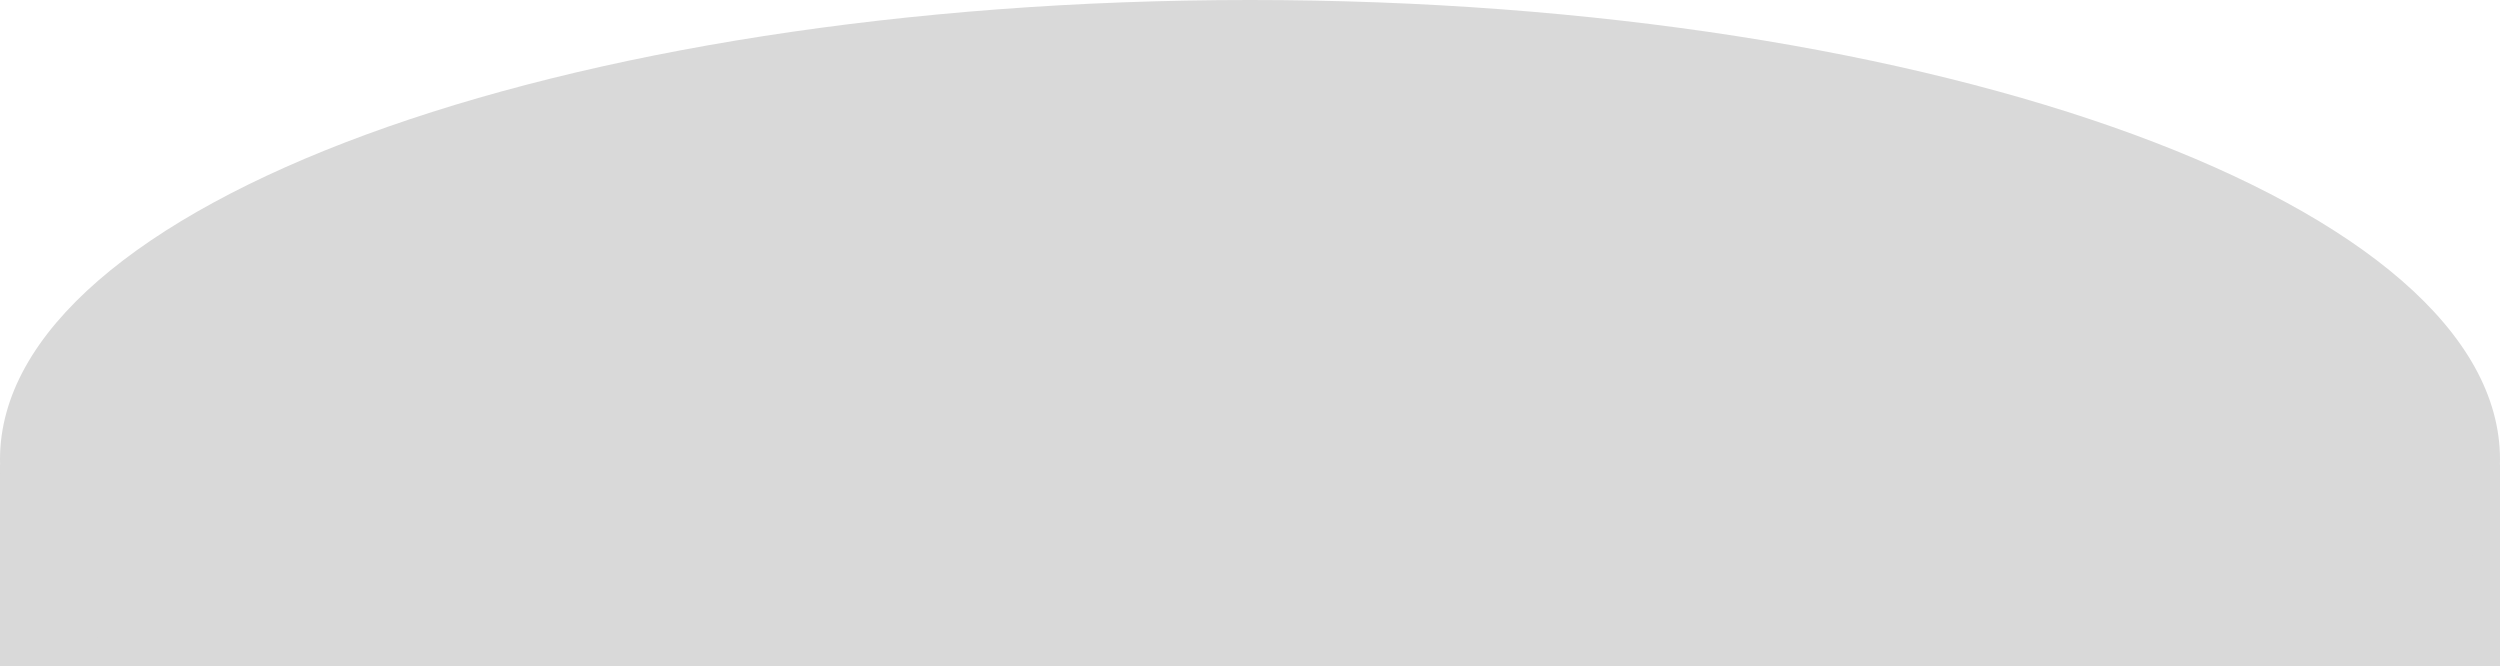
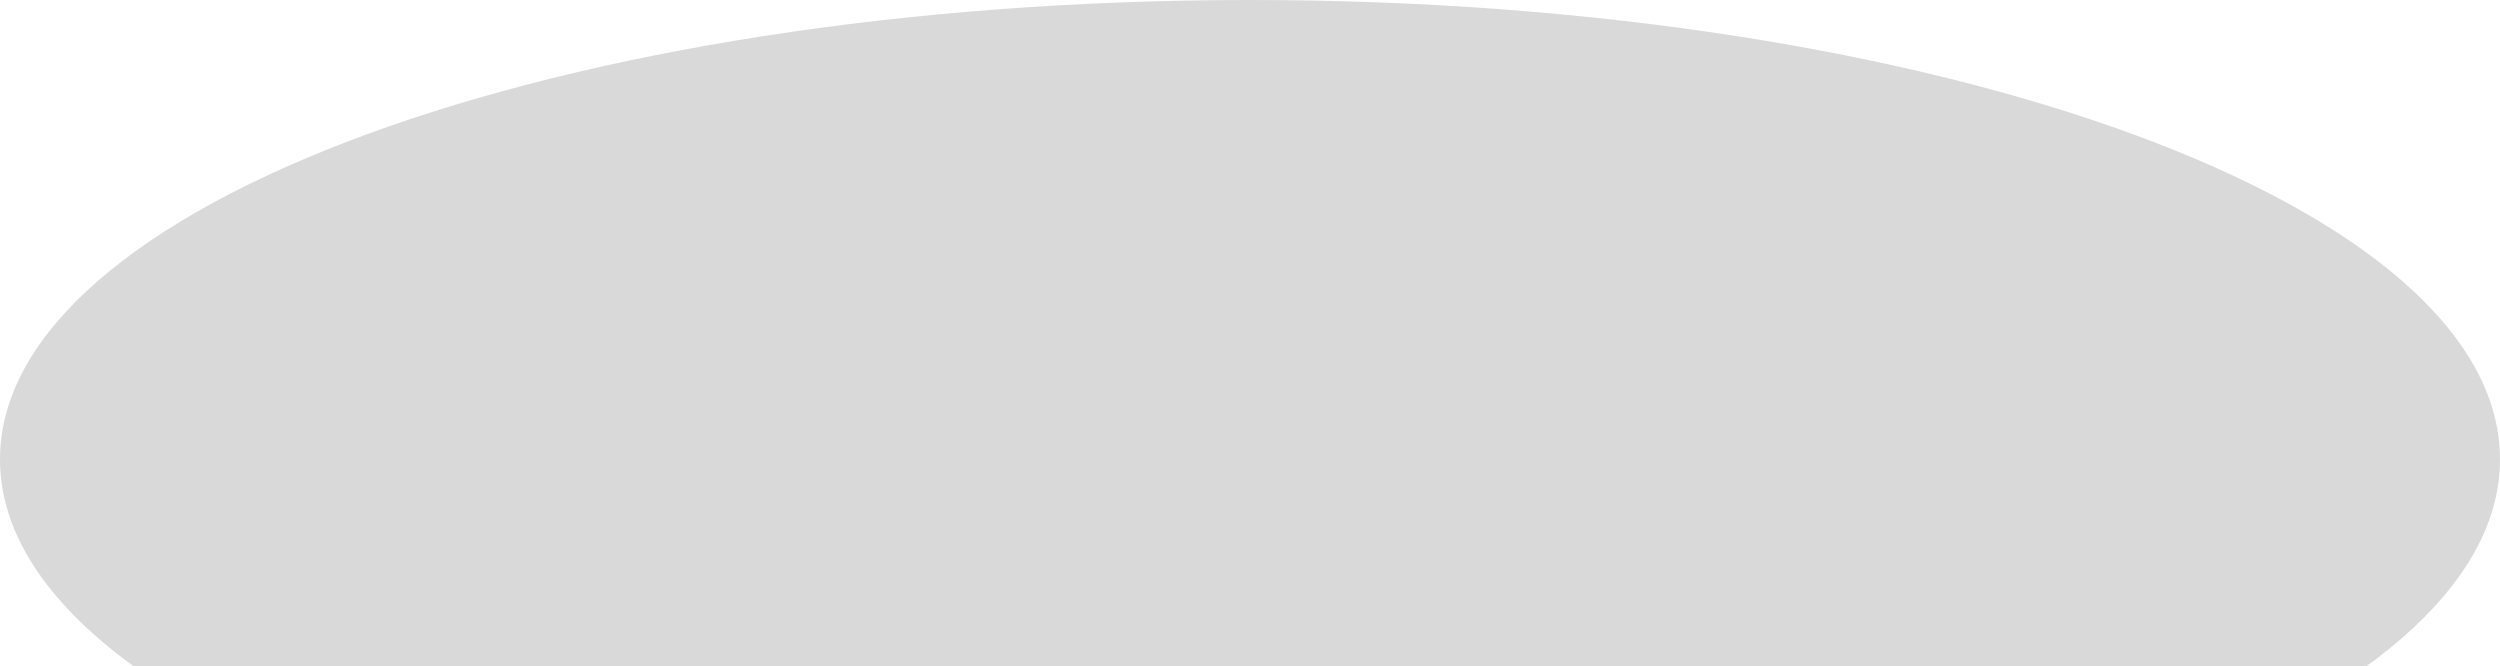
- <svg xmlns="http://www.w3.org/2000/svg" width="721" height="192" viewBox="0 0 721 192" fill="none">
-   <rect y="134" width="721" height="85" fill="#D9D9D9" />
+ <svg xmlns="http://www.w3.org/2000/svg" viewBox="0 0 721 192" fill="none">
+   <rect fill="#D9D9D9" />
  <ellipse cx="360.5" cy="132.5" rx="360.5" ry="132.5" fill="#D9D9D9" />
</svg>
